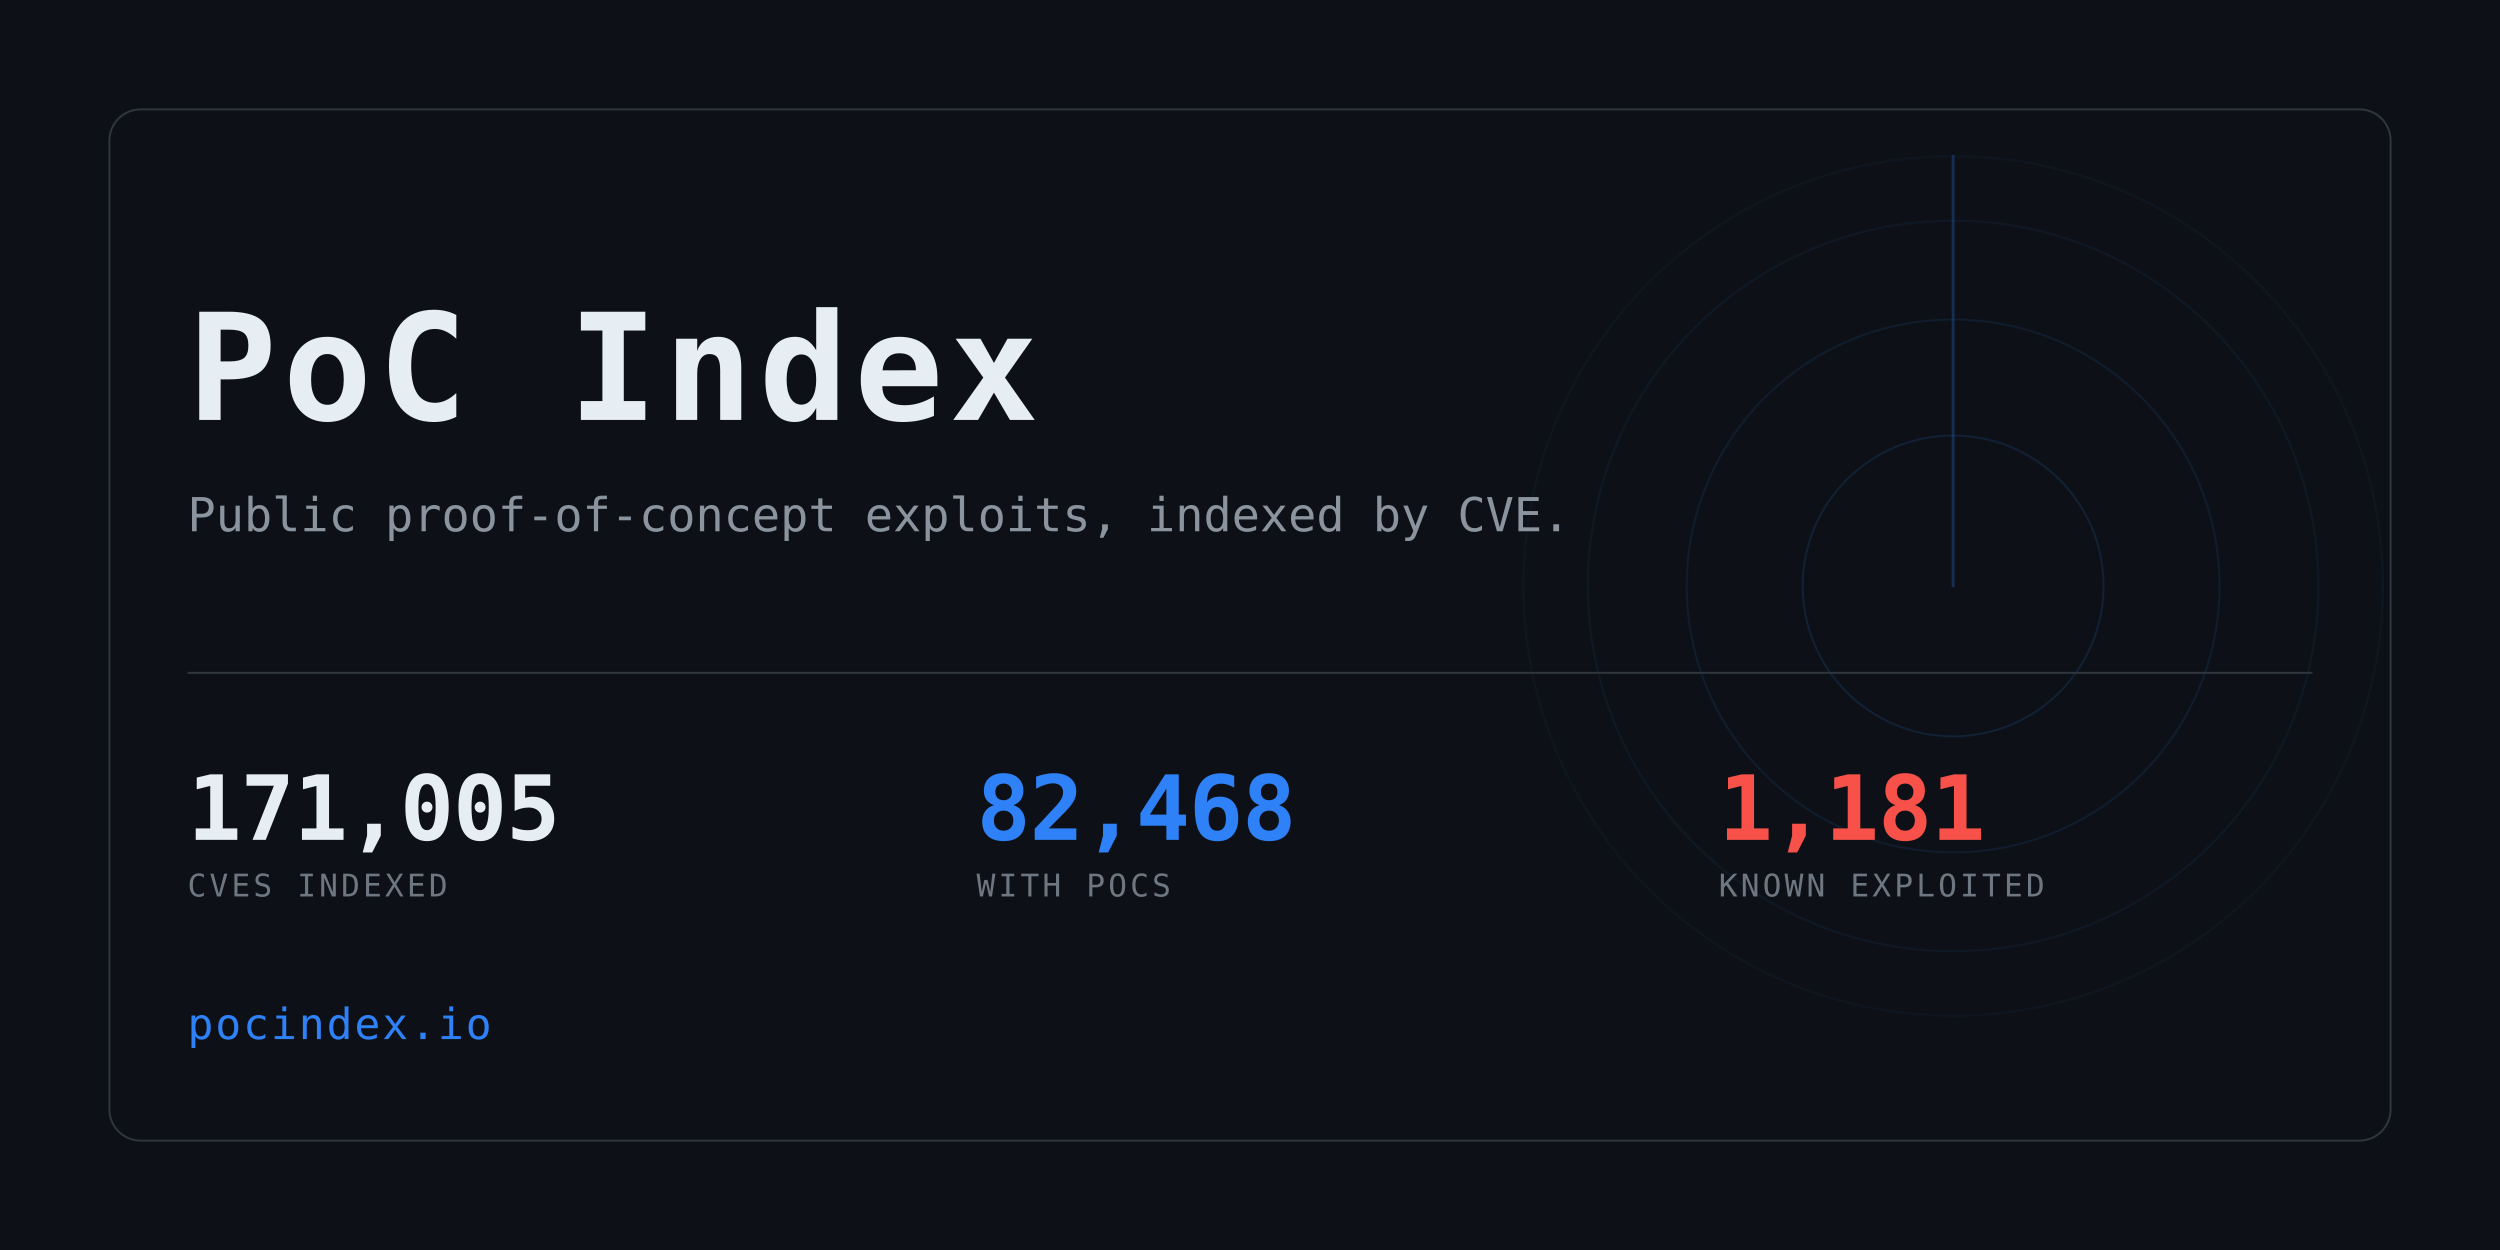
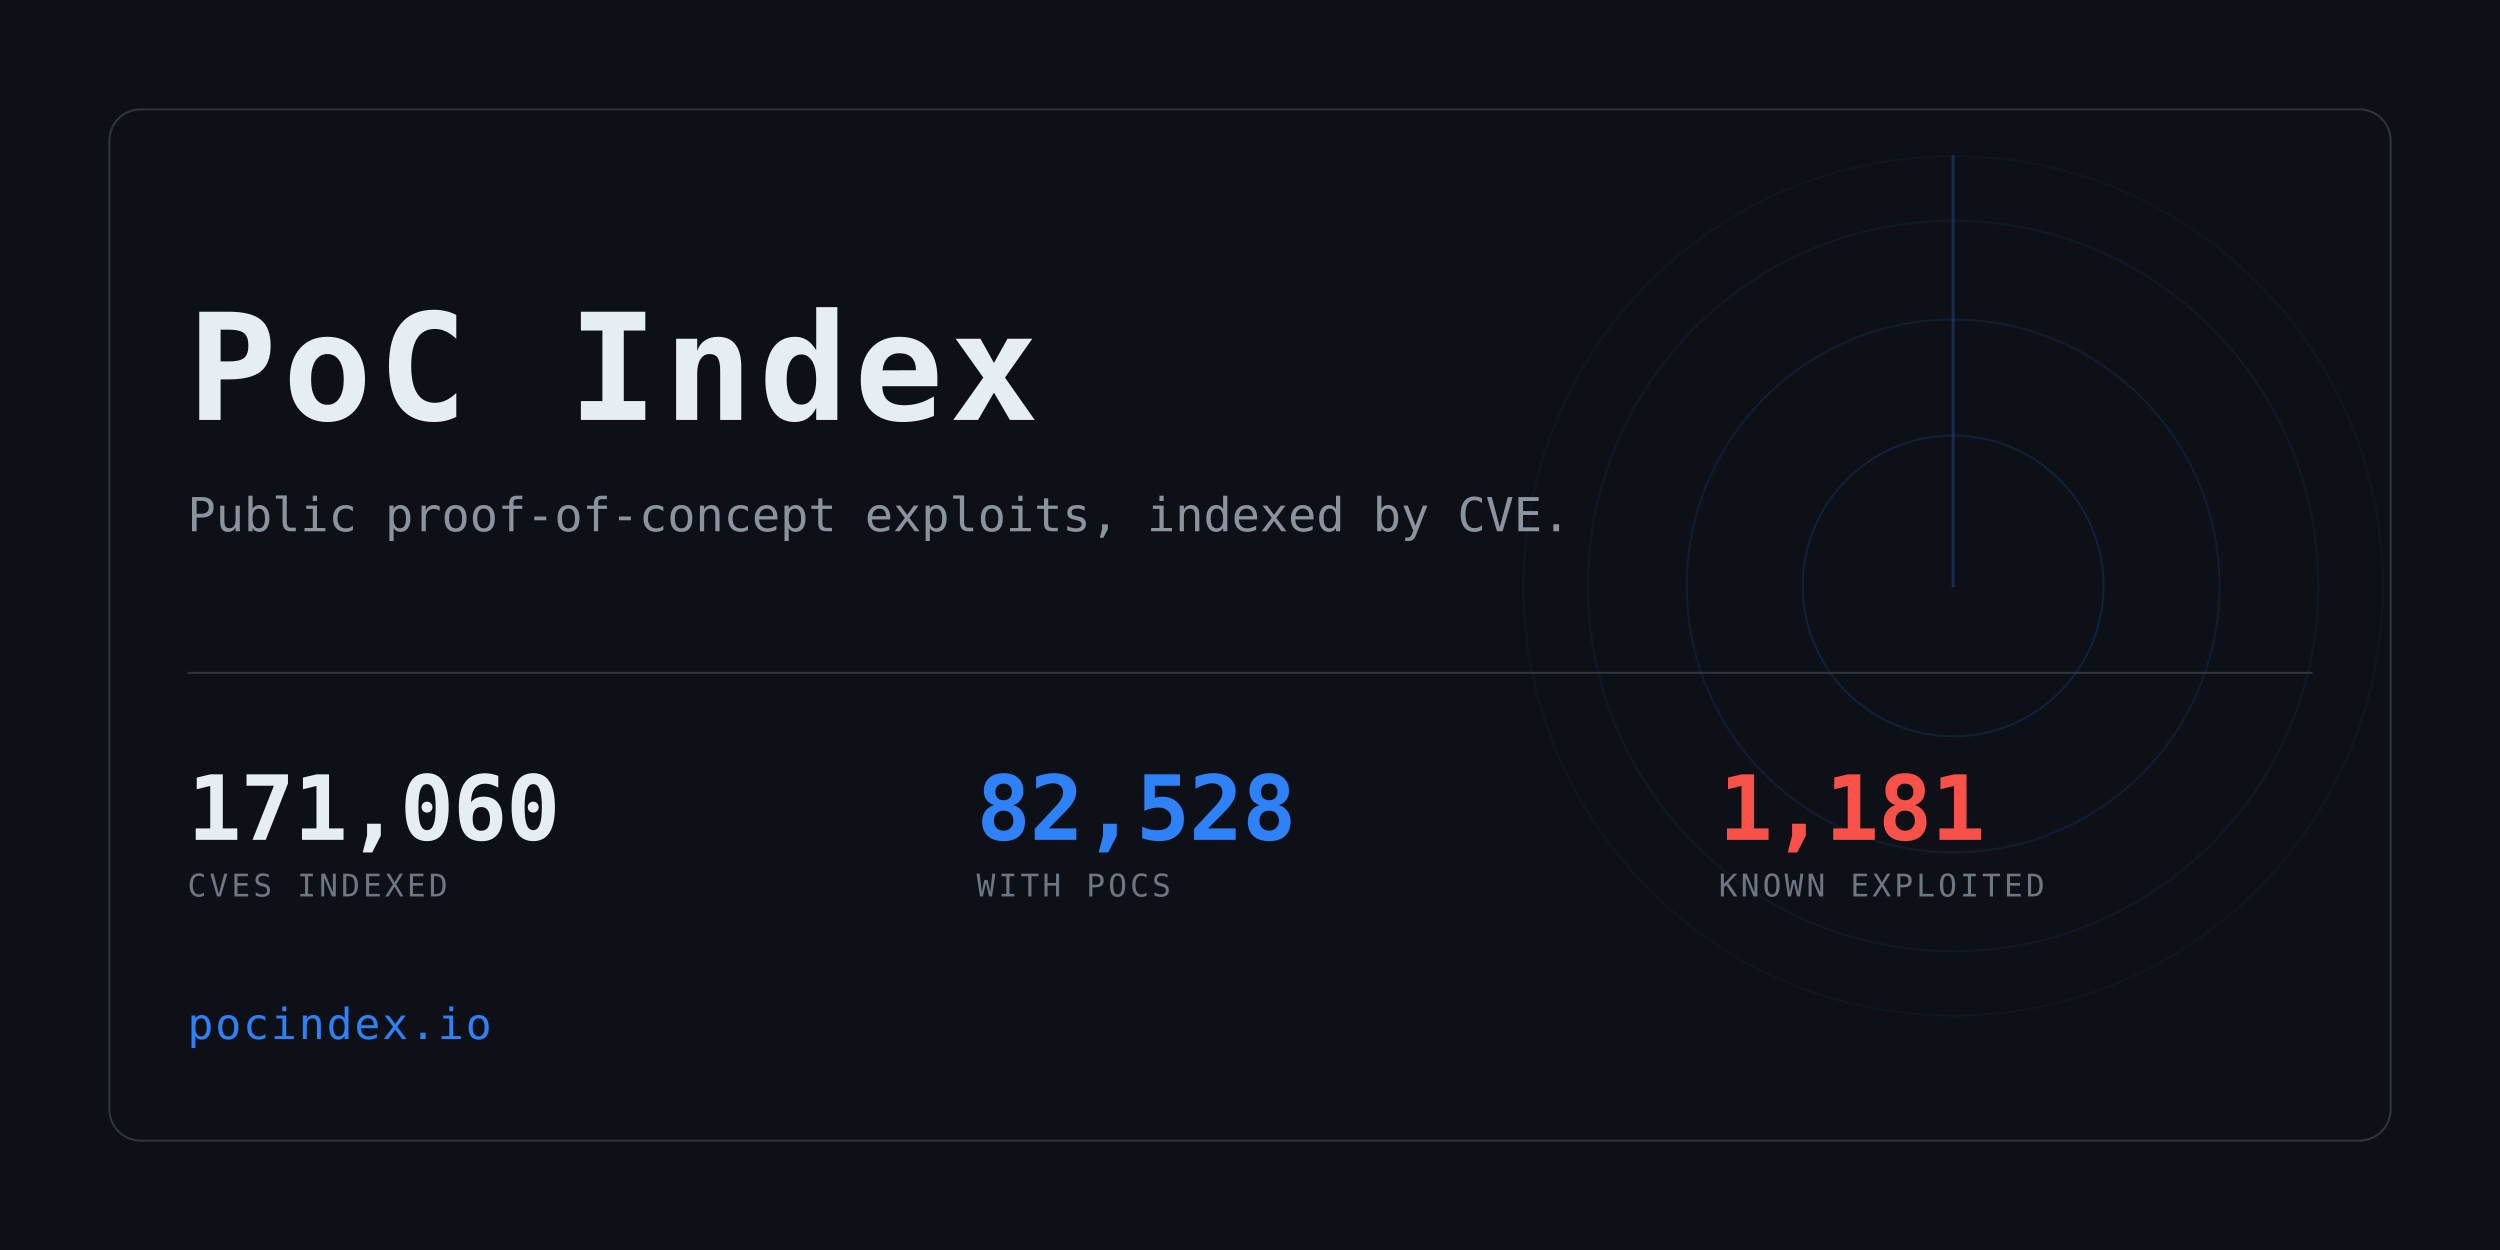
<svg xmlns="http://www.w3.org/2000/svg" width="1280" height="640" viewBox="0 0 1280 640" role="img" aria-label="PoC Index">
  <clipPath id="card">
    <rect x="56" y="56" width="1168" height="528" rx="16" />
  </clipPath>
  <rect width="1280" height="640" fill="#0d1117" />
  <g clip-path="url(#card)" opacity="0.6">
    <g>
      <circle cx="1000" cy="300" r="77.0" fill="none" stroke="#2f81f7" stroke-width="1" opacity="0.234" />
      <circle cx="1000" cy="300" r="136.4" fill="none" stroke="#2f81f7" stroke-width="1" opacity="0.169" />
      <circle cx="1000" cy="300" r="187.0" fill="none" stroke="#2f81f7" stroke-width="1" opacity="0.117" />
      <circle cx="1000" cy="300" r="220.0" fill="none" stroke="#2f81f7" stroke-width="1" opacity="0.078" />
      <line x1="1000" y1="300" x2="1000" y2="80.0" stroke="#2f81f7" stroke-width="1.5" stroke-linecap="round" opacity="0.416">
        <animateTransform attributeName="transform" type="rotate" from="0 1000 300" to="360 1000 300" dur="8s" repeatCount="indefinite" />
      </line>
    </g>
  </g>
  <rect x="56" y="56" width="1168" height="528" rx="16" fill="none" stroke="#30363d" />
  <text x="96" y="215" font-family="ui-monospace,SFMono-Regular,Menlo,Consolas,monospace" font-size="76" font-weight="700" fill="#e6edf3" letter-spacing="3">PoC Index</text>
  <text x="96" y="272" font-family="ui-monospace,SFMono-Regular,Menlo,Consolas,monospace" font-size="24" fill="#8b949e">
    Public proof-of-concept exploits, indexed by CVE.</text>
  <rect x="96" y="344" width="1088" height="1" fill="#30363d" />
-   <text x="96" y="430" font-family="ui-monospace,SFMono-Regular,Menlo,Consolas,monospace" font-size="46" font-weight="700" fill="#e6edf3" letter-spacing="-0.5">171,005</text>
+   <text x="96" y="430" font-family="ui-monospace,SFMono-Regular,Menlo,Consolas,monospace" font-size="46" font-weight="700" fill="#e6edf3" letter-spacing="-0.5">171,060</text>
  <text x="96" y="459" font-family="ui-monospace,SFMono-Regular,Menlo,Consolas,monospace" font-size="16" fill="#6e7681" letter-spacing="1.6">CVES INDEXED</text>
-   <text x="500" y="430" font-family="ui-monospace,SFMono-Regular,Menlo,Consolas,monospace" font-size="46" font-weight="700" fill="#2f81f7" letter-spacing="-0.5">82,468</text>
+   <text x="500" y="430" font-family="ui-monospace,SFMono-Regular,Menlo,Consolas,monospace" font-size="46" font-weight="700" fill="#2f81f7" letter-spacing="-0.5">82,528</text>
  <text x="500" y="459" font-family="ui-monospace,SFMono-Regular,Menlo,Consolas,monospace" font-size="16" fill="#6e7681" letter-spacing="1.6">WITH POCS</text>
  <text x="880" y="430" font-family="ui-monospace,SFMono-Regular,Menlo,Consolas,monospace" font-size="46" font-weight="700" fill="#f85149" letter-spacing="-0.5">1,181</text>
  <text x="880" y="459" font-family="ui-monospace,SFMono-Regular,Menlo,Consolas,monospace" font-size="16" fill="#6e7681" letter-spacing="1.6">KNOWN EXPLOITED</text>
  <text x="96" y="532" font-family="ui-monospace,SFMono-Regular,Menlo,Consolas,monospace" font-size="22" fill="#2f81f7" letter-spacing="1">pocindex.io</text>
</svg>
